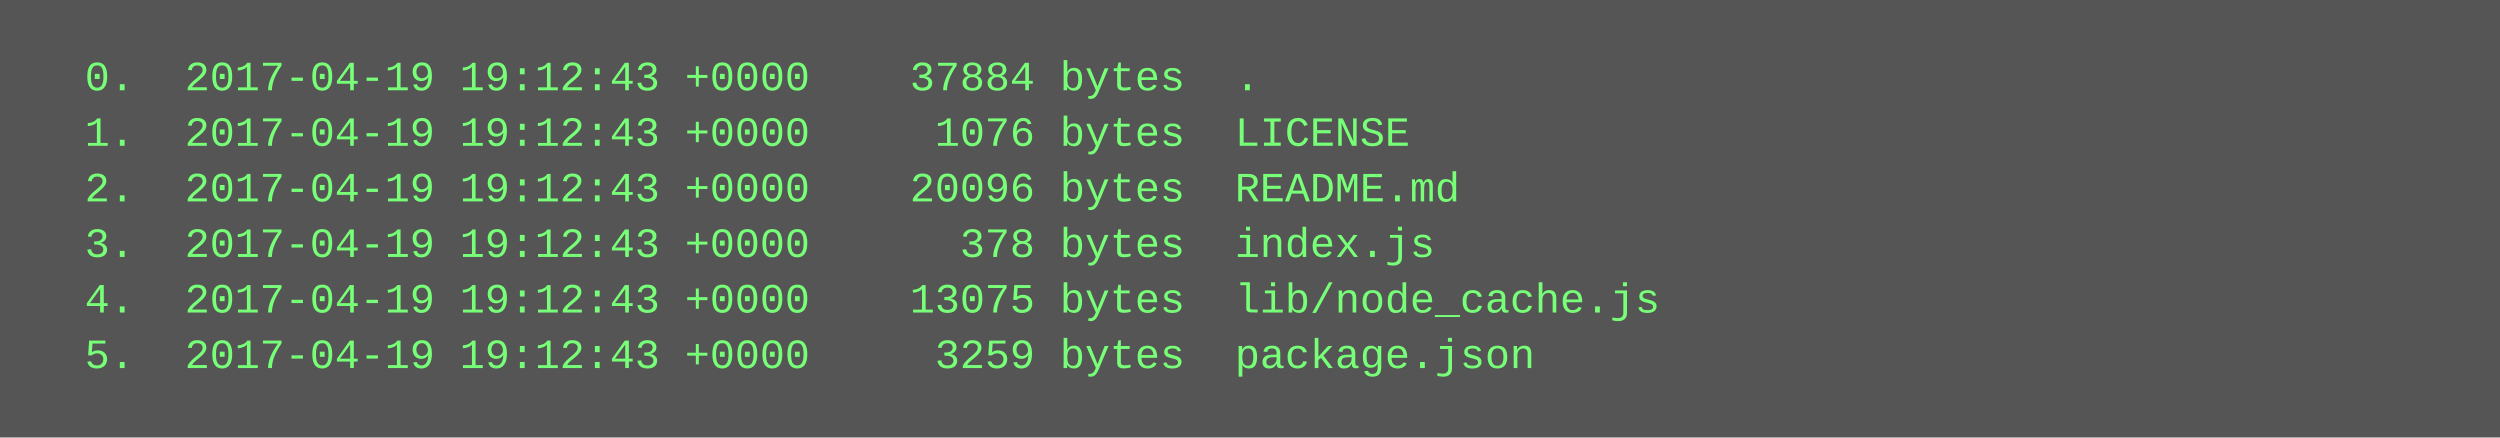
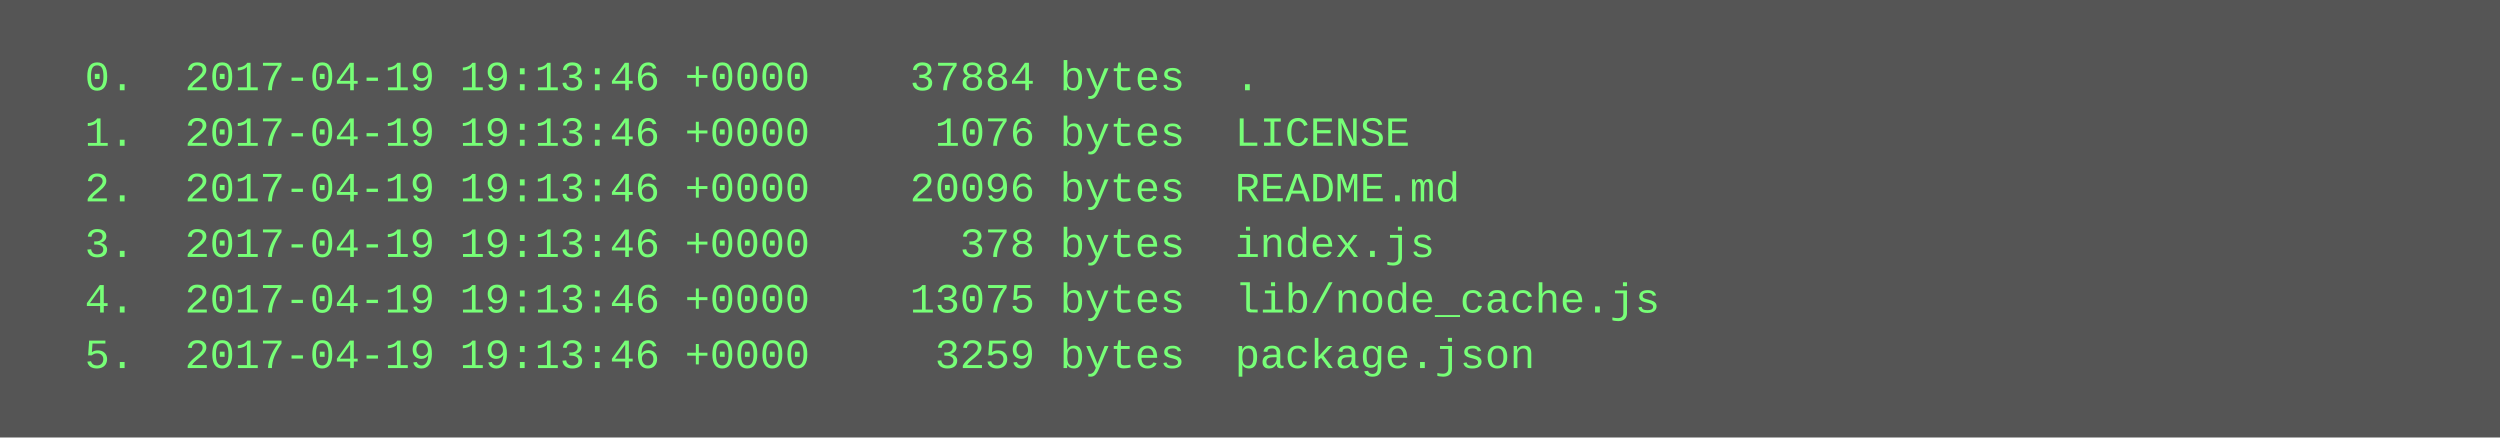
<svg xmlns="http://www.w3.org/2000/svg" height="126" width="720">
  <rect height="126" fill="#555" width="720" />
  <text fill="#7f7" font-family="Courier New" font-size="12" xml:space="preserve">
-     <tspan x="10" y="26">  0.  2017-04-19 19:12:43 +0000    37884 bytes  .</tspan>
-     <tspan x="10" y="42">  1.  2017-04-19 19:12:43 +0000     1076 bytes  LICENSE</tspan>
-     <tspan x="10" y="58">  2.  2017-04-19 19:12:43 +0000    20096 bytes  README.md</tspan>
-     <tspan x="10" y="74">  3.  2017-04-19 19:12:43 +0000      378 bytes  index.js</tspan>
-     <tspan x="10" y="90">  4.  2017-04-19 19:12:43 +0000    13075 bytes  lib/node_cache.js</tspan>
-     <tspan x="10" y="106">  5.  2017-04-19 19:12:43 +0000     3259 bytes  package.json</tspan>
+     <tspan x="10" y="26">  0.  2017-04-19 19:13:46 +0000    37884 bytes  .</tspan>
+     <tspan x="10" y="42">  1.  2017-04-19 19:13:46 +0000     1076 bytes  LICENSE</tspan>
+     <tspan x="10" y="58">  2.  2017-04-19 19:13:46 +0000    20096 bytes  README.md</tspan>
+     <tspan x="10" y="74">  3.  2017-04-19 19:13:46 +0000      378 bytes  index.js</tspan>
+     <tspan x="10" y="90">  4.  2017-04-19 19:13:46 +0000    13075 bytes  lib/node_cache.js</tspan>
+     <tspan x="10" y="106">  5.  2017-04-19 19:13:46 +0000     3259 bytes  package.json</tspan>
  </text>
</svg>
